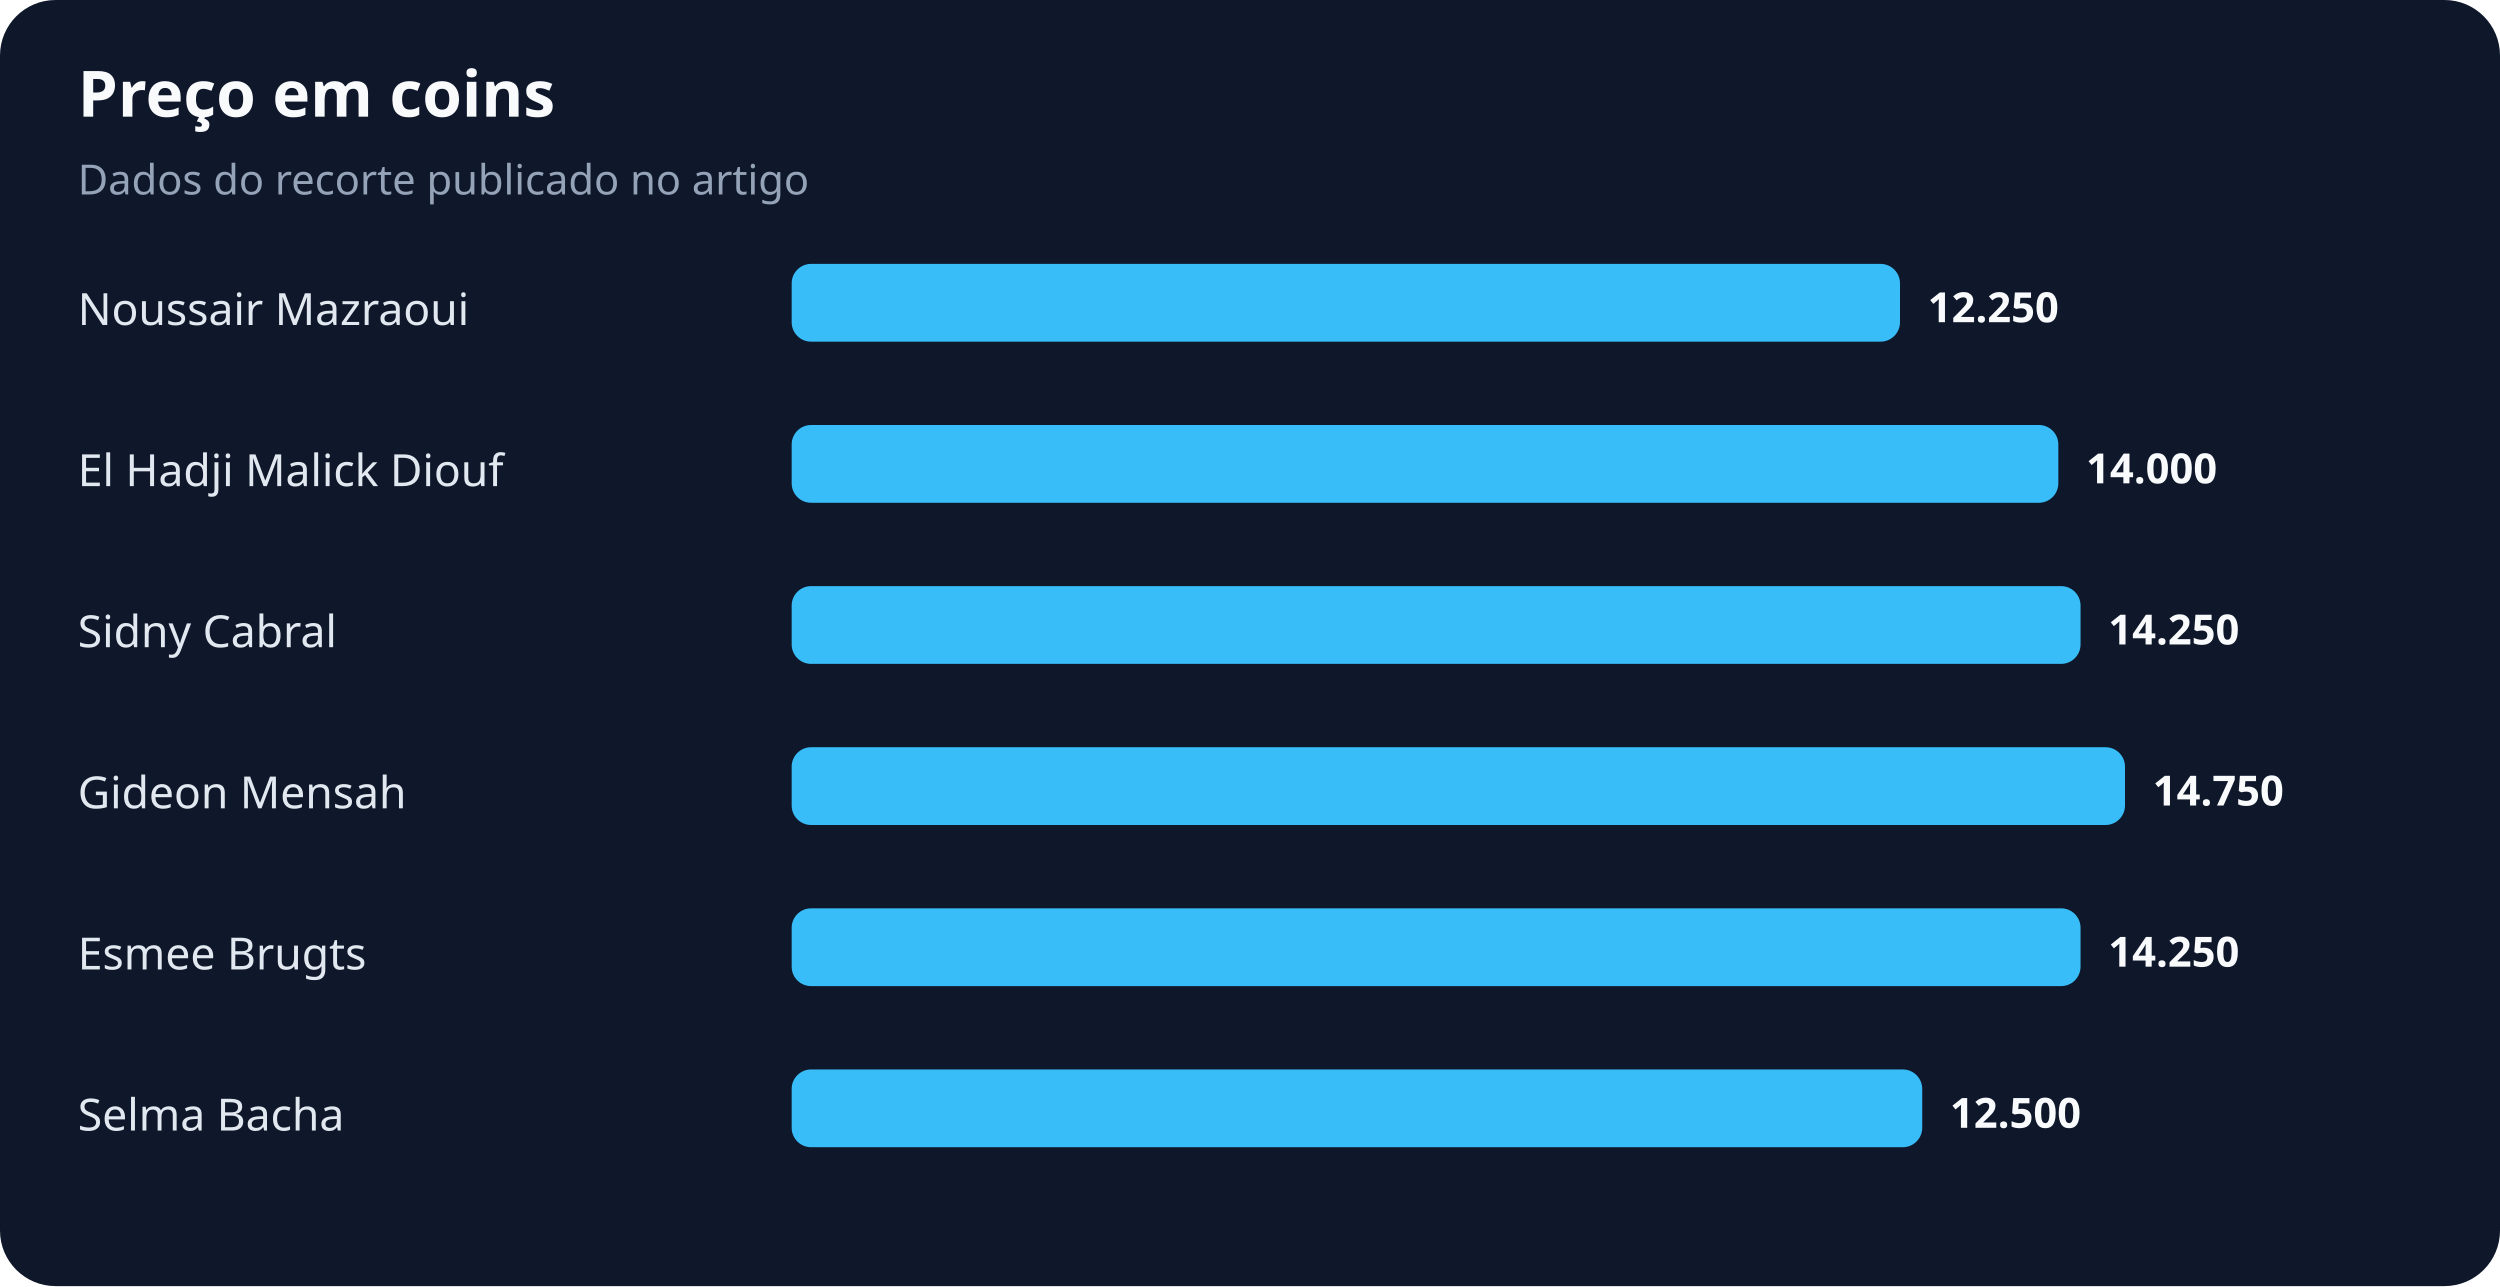
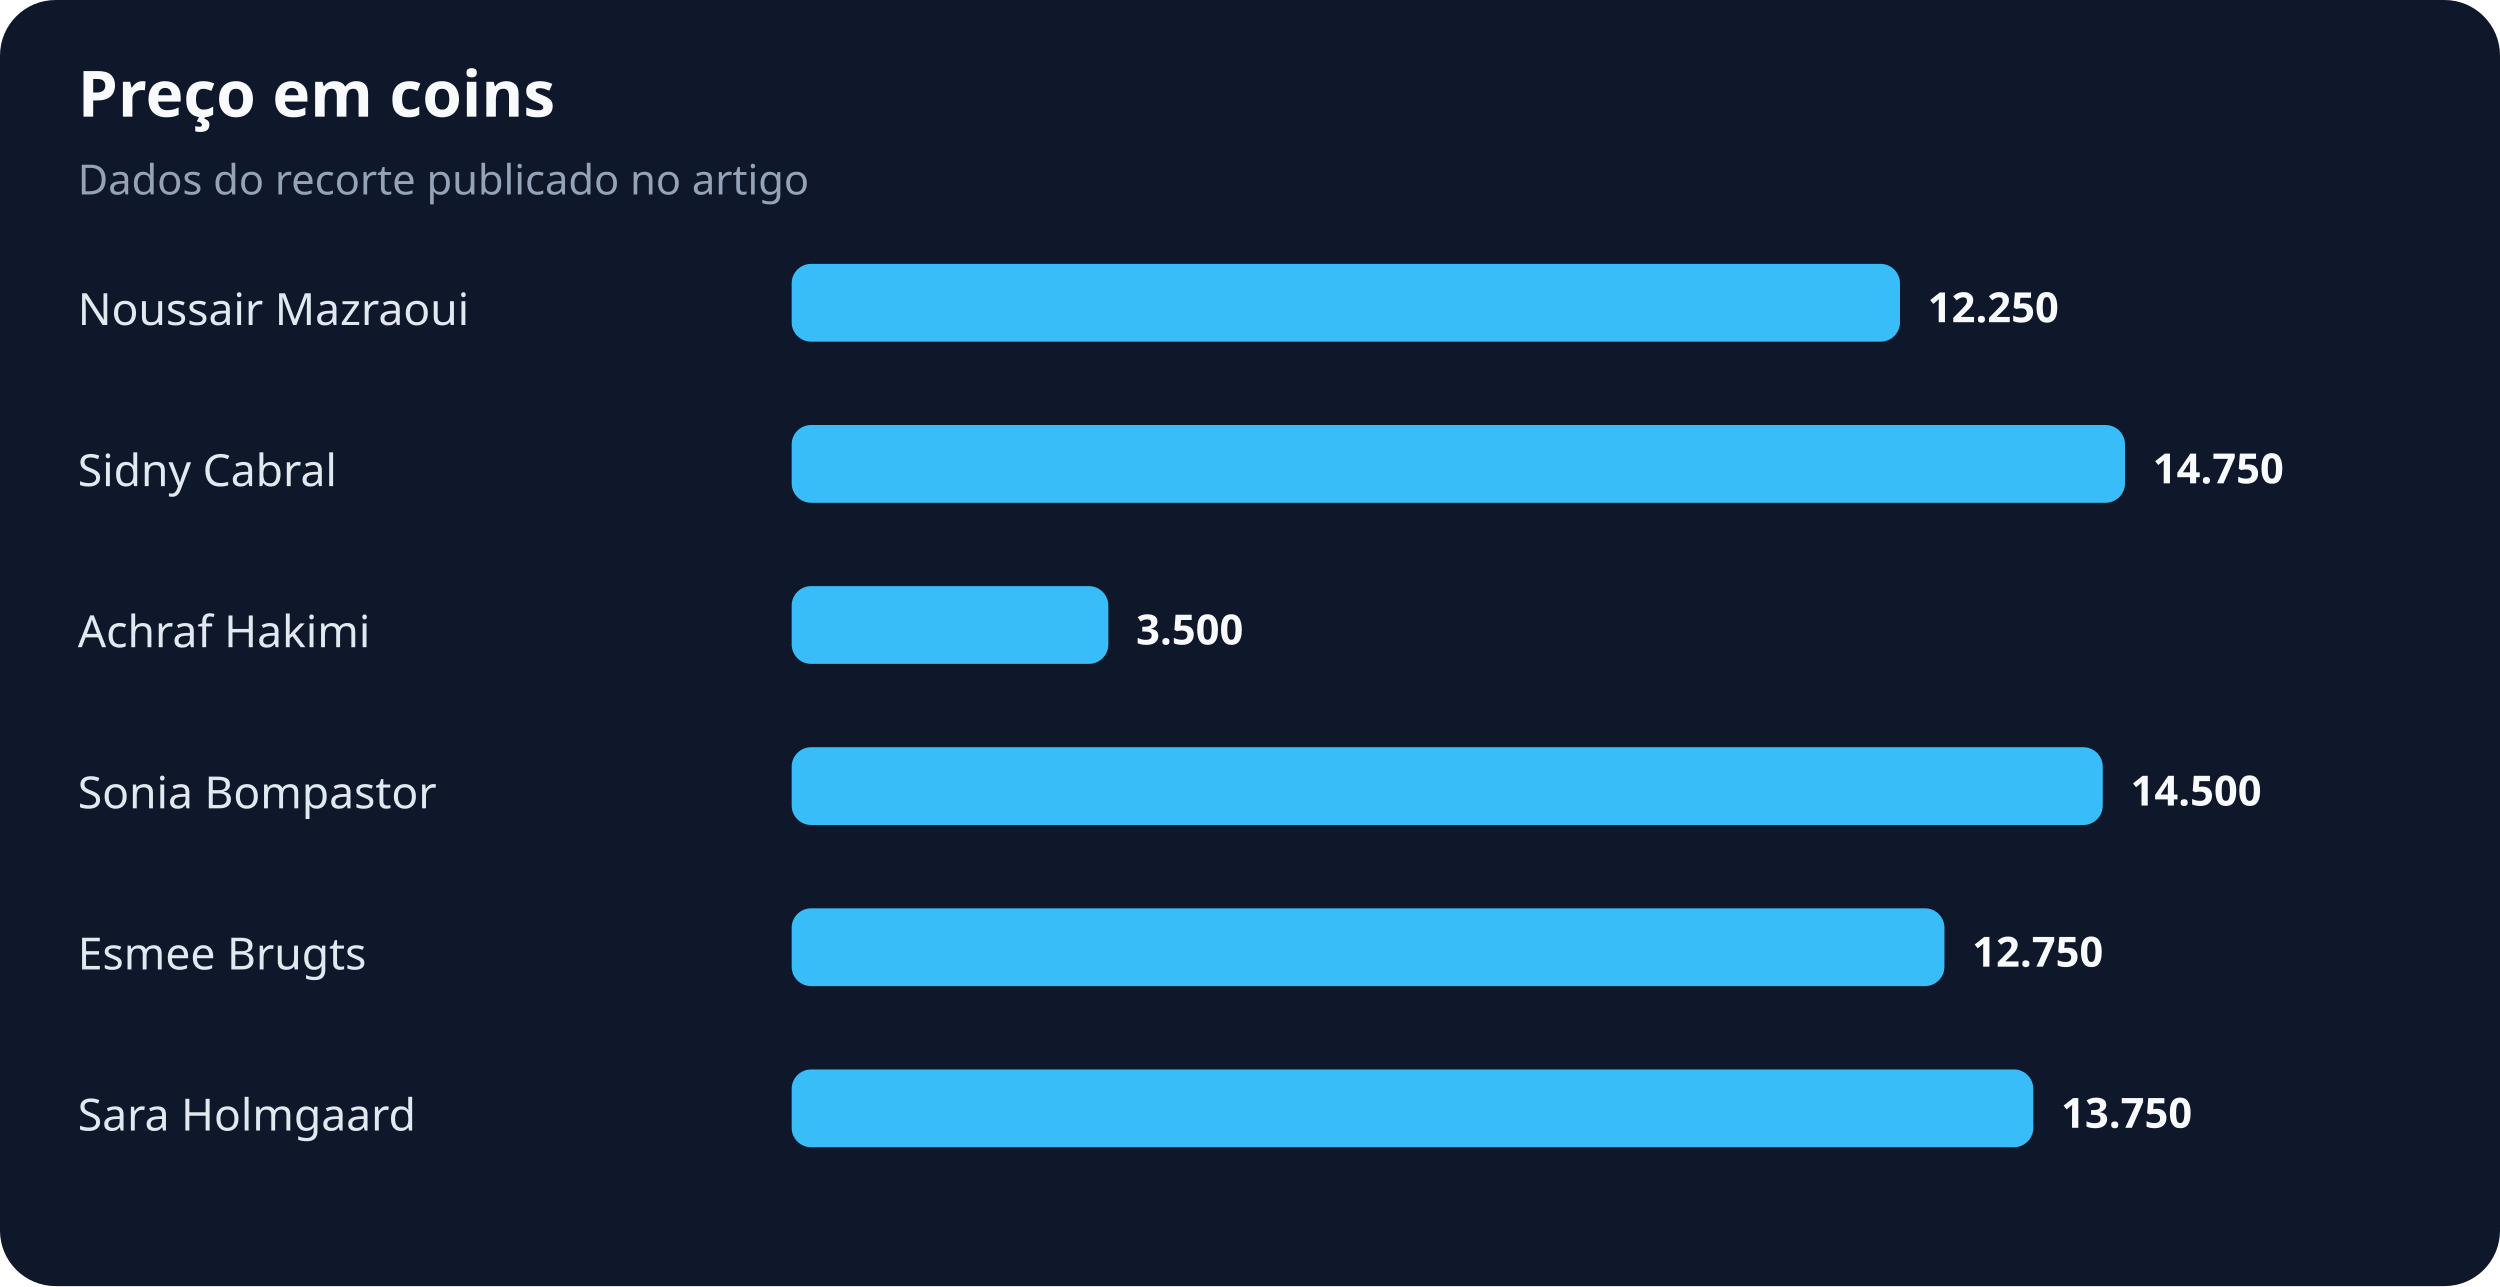
<svg xmlns="http://www.w3.org/2000/svg" width="900" height="463" viewBox="0 0 900 463" role="img" aria-labelledby="title desc">
  <rect width="100%" height="100%" rx="20" fill="#0f172a" />
  <text x="28" y="42" fill="#f8fafc" font-family="system-ui,sans-serif" font-size="23" font-weight="700">Preço em coins</text>
  <text x="28" y="70" fill="#94a3b8" font-family="system-ui,sans-serif" font-size="15">Dados do recorte publicado no artigo</text>
  <text x="28" y="117" fill="#e2e8f0" font-family="system-ui,sans-serif" font-size="16">Noussair Mazraoui</text>
  <rect x="285" y="95" width="399" height="28" rx="7" fill="#38bdf8" />
  <text x="694" y="116" fill="#f8fafc" font-family="system-ui,sans-serif" font-size="15" font-weight="700">12.250</text>
-   <text x="28" y="175" fill="#e2e8f0" font-family="system-ui,sans-serif" font-size="16">El Hadji Malick Diouf</text>
-   <rect x="285" y="153" width="456" height="28" rx="7" fill="#38bdf8" />
-   <text x="751" y="174" fill="#f8fafc" font-family="system-ui,sans-serif" font-size="15" font-weight="700">14.000</text>
-   <text x="28" y="233" fill="#e2e8f0" font-family="system-ui,sans-serif" font-size="16">Sidny Cabral</text>
-   <rect x="285" y="211" width="464" height="28" rx="7" fill="#38bdf8" />
-   <text x="759" y="232" fill="#f8fafc" font-family="system-ui,sans-serif" font-size="15" font-weight="700">14.250</text>
-   <text x="28" y="291" fill="#e2e8f0" font-family="system-ui,sans-serif" font-size="16">Gideon Mensah</text>
-   <rect x="285" y="269" width="480" height="28" rx="7" fill="#38bdf8" />
-   <text x="775" y="290" fill="#f8fafc" font-family="system-ui,sans-serif" font-size="15" font-weight="700">14.750</text>
+   <text x="28" y="175" fill="#e2e8f0" font-family="system-ui,sans-serif" font-size="16">Sidny Cabral</text>
+   <rect x="285" y="153" width="480" height="28" rx="7" fill="#38bdf8" />
+   <text x="775" y="174" fill="#f8fafc" font-family="system-ui,sans-serif" font-size="15" font-weight="700">14.750</text>
+   <text x="28" y="233" fill="#e2e8f0" font-family="system-ui,sans-serif" font-size="16">Achraf Hakimi</text>
+   <rect x="285" y="211" width="114" height="28" rx="7" fill="#38bdf8" />
+   <text x="409" y="232" fill="#f8fafc" font-family="system-ui,sans-serif" font-size="15" font-weight="700">3.500</text>
+   <text x="28" y="291" fill="#e2e8f0" font-family="system-ui,sans-serif" font-size="16">Sonia Bompastor</text>
+   <rect x="285" y="269" width="472" height="28" rx="7" fill="#38bdf8" />
+   <text x="767" y="290" fill="#f8fafc" font-family="system-ui,sans-serif" font-size="15" font-weight="700">14.500</text>
  <text x="28" y="349" fill="#e2e8f0" font-family="system-ui,sans-serif" font-size="16">Esmee Brugts</text>
-   <rect x="285" y="327" width="464" height="28" rx="7" fill="#38bdf8" />
-   <text x="759" y="348" fill="#f8fafc" font-family="system-ui,sans-serif" font-size="15" font-weight="700">14.250</text>
-   <text x="28" y="407" fill="#e2e8f0" font-family="system-ui,sans-serif" font-size="16">Selma Bacha</text>
-   <rect x="285" y="385" width="407" height="28" rx="7" fill="#38bdf8" />
-   <text x="702" y="406" fill="#f8fafc" font-family="system-ui,sans-serif" font-size="15" font-weight="700">12.500</text>
+   <rect x="285" y="327" width="415" height="28" rx="7" fill="#38bdf8" />
+   <text x="710" y="348" fill="#f8fafc" font-family="system-ui,sans-serif" font-size="15" font-weight="700">12.750</text>
+   <text x="28" y="407" fill="#e2e8f0" font-family="system-ui,sans-serif" font-size="16">Sara Holmgaard</text>
+   <rect x="285" y="385" width="447" height="28" rx="7" fill="#38bdf8" />
+   <text x="742" y="406" fill="#f8fafc" font-family="system-ui,sans-serif" font-size="15" font-weight="700">13.750</text>
</svg>
